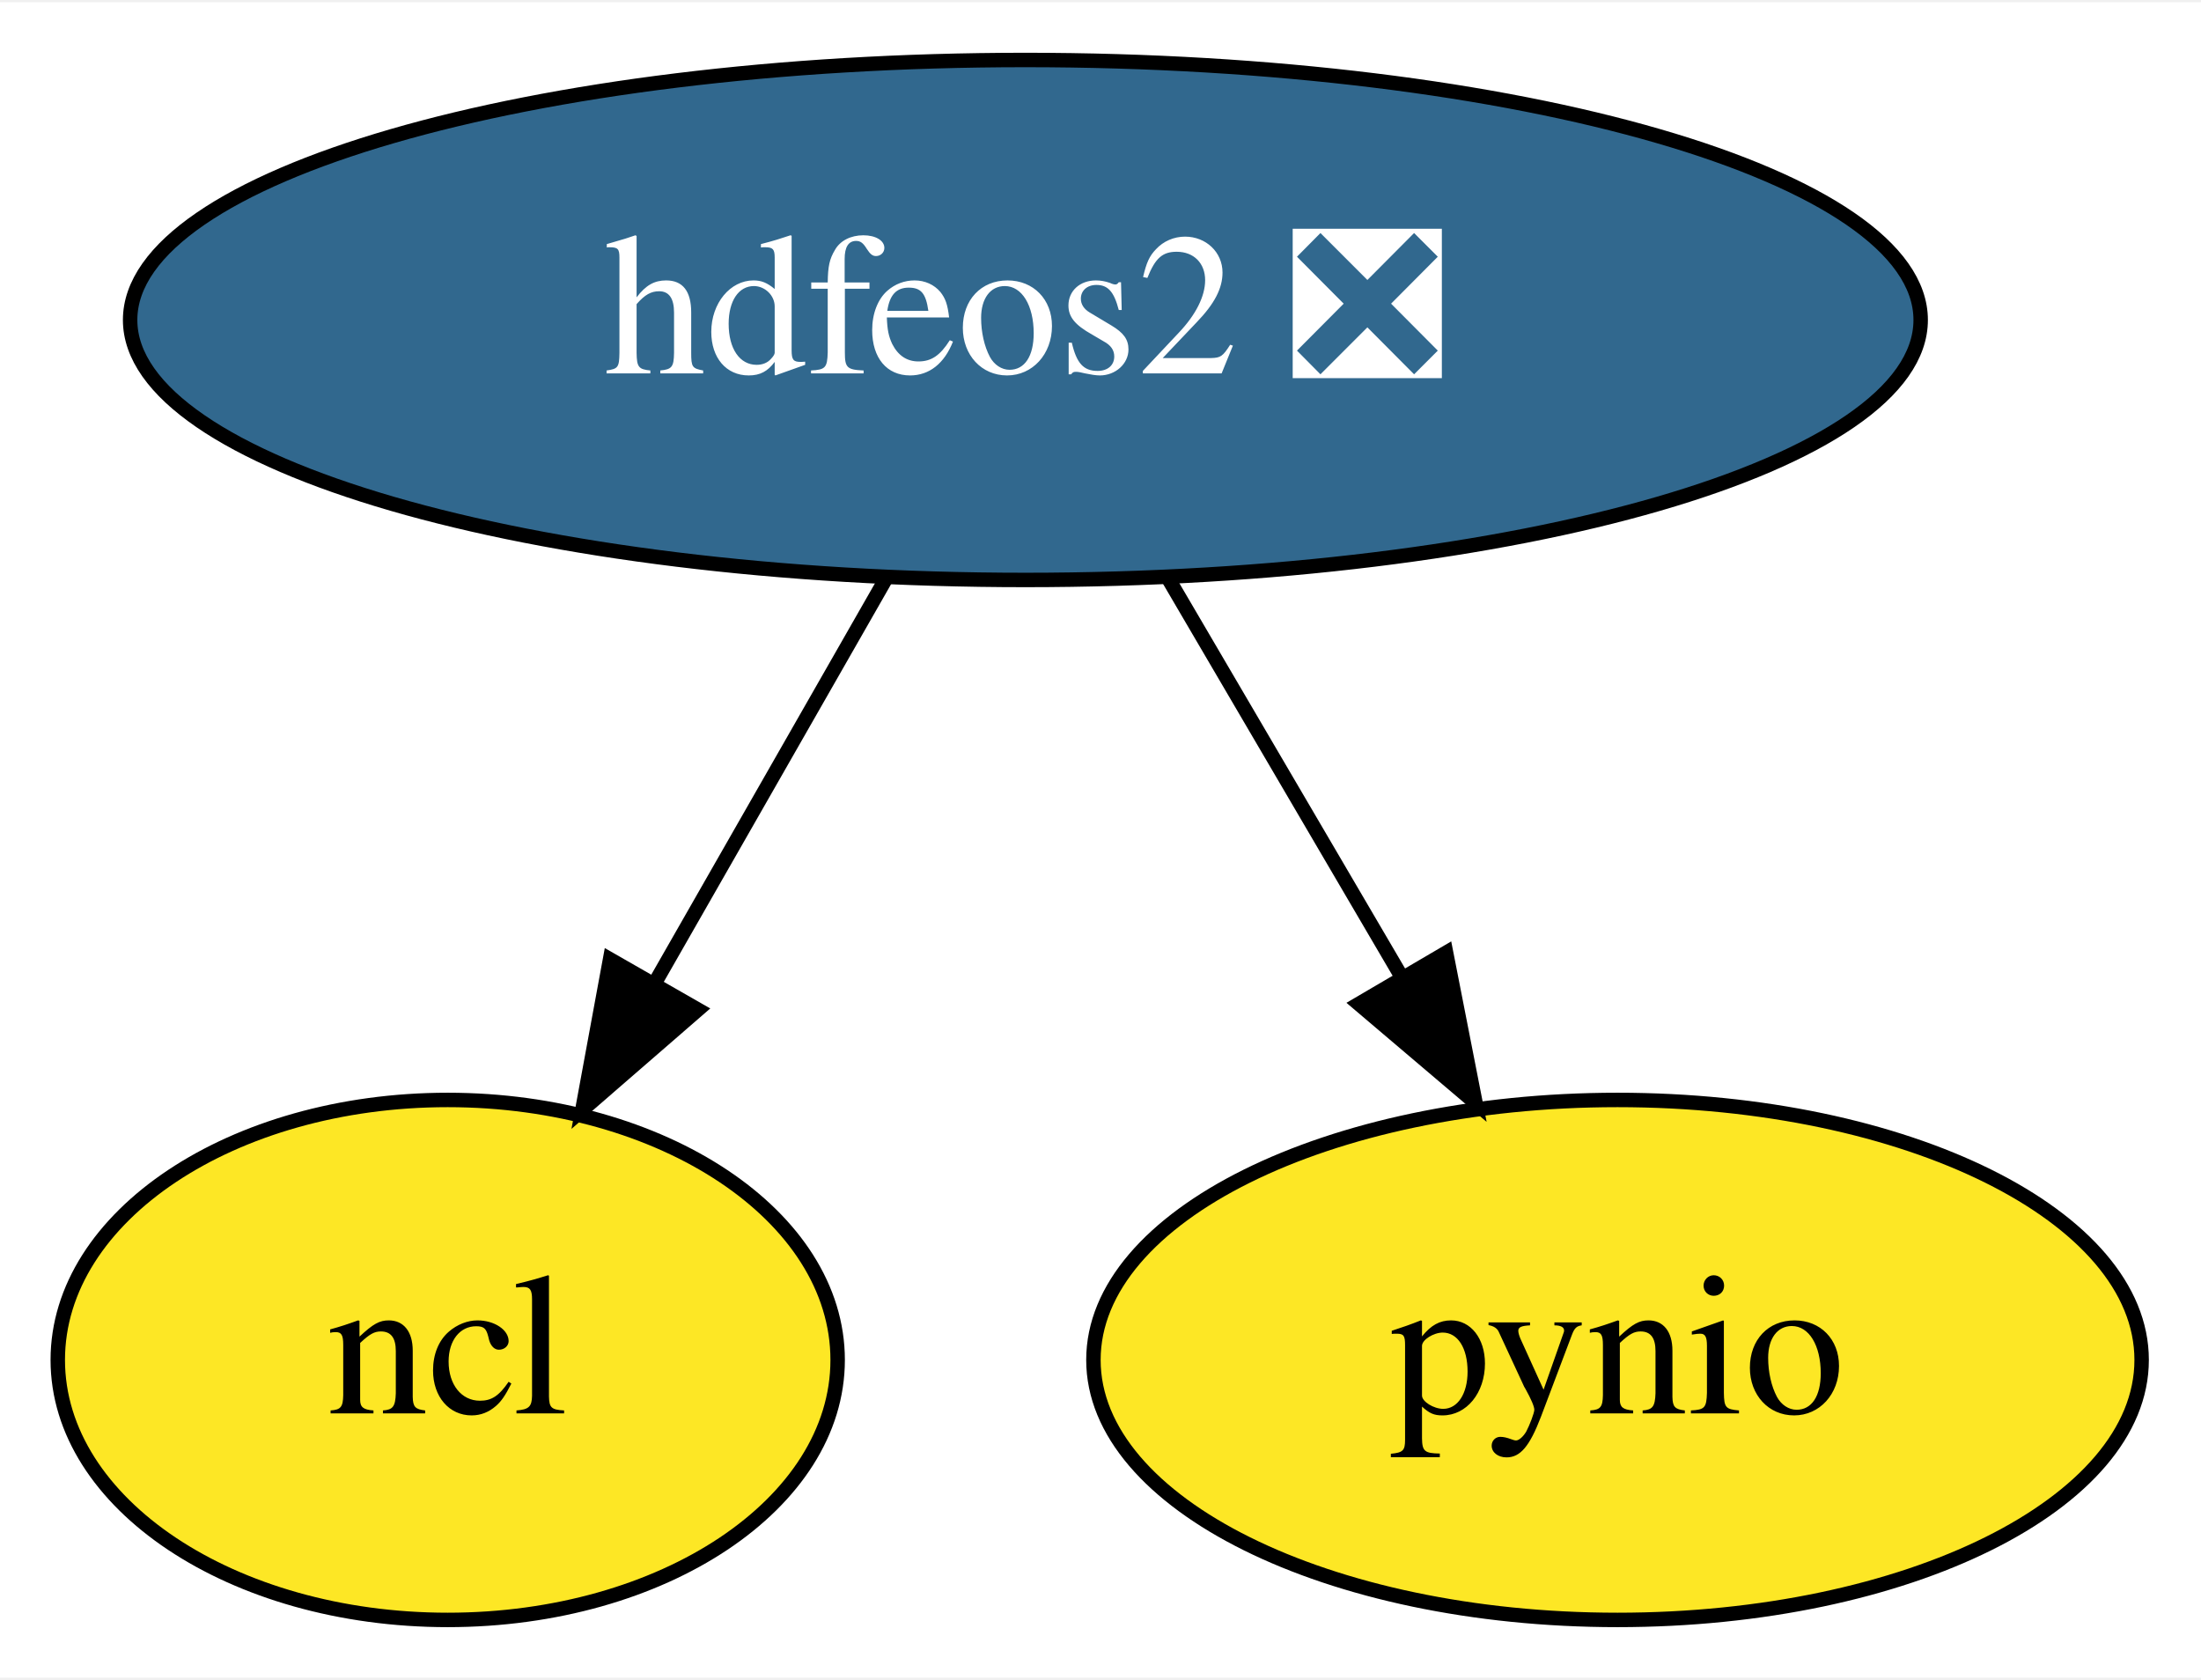
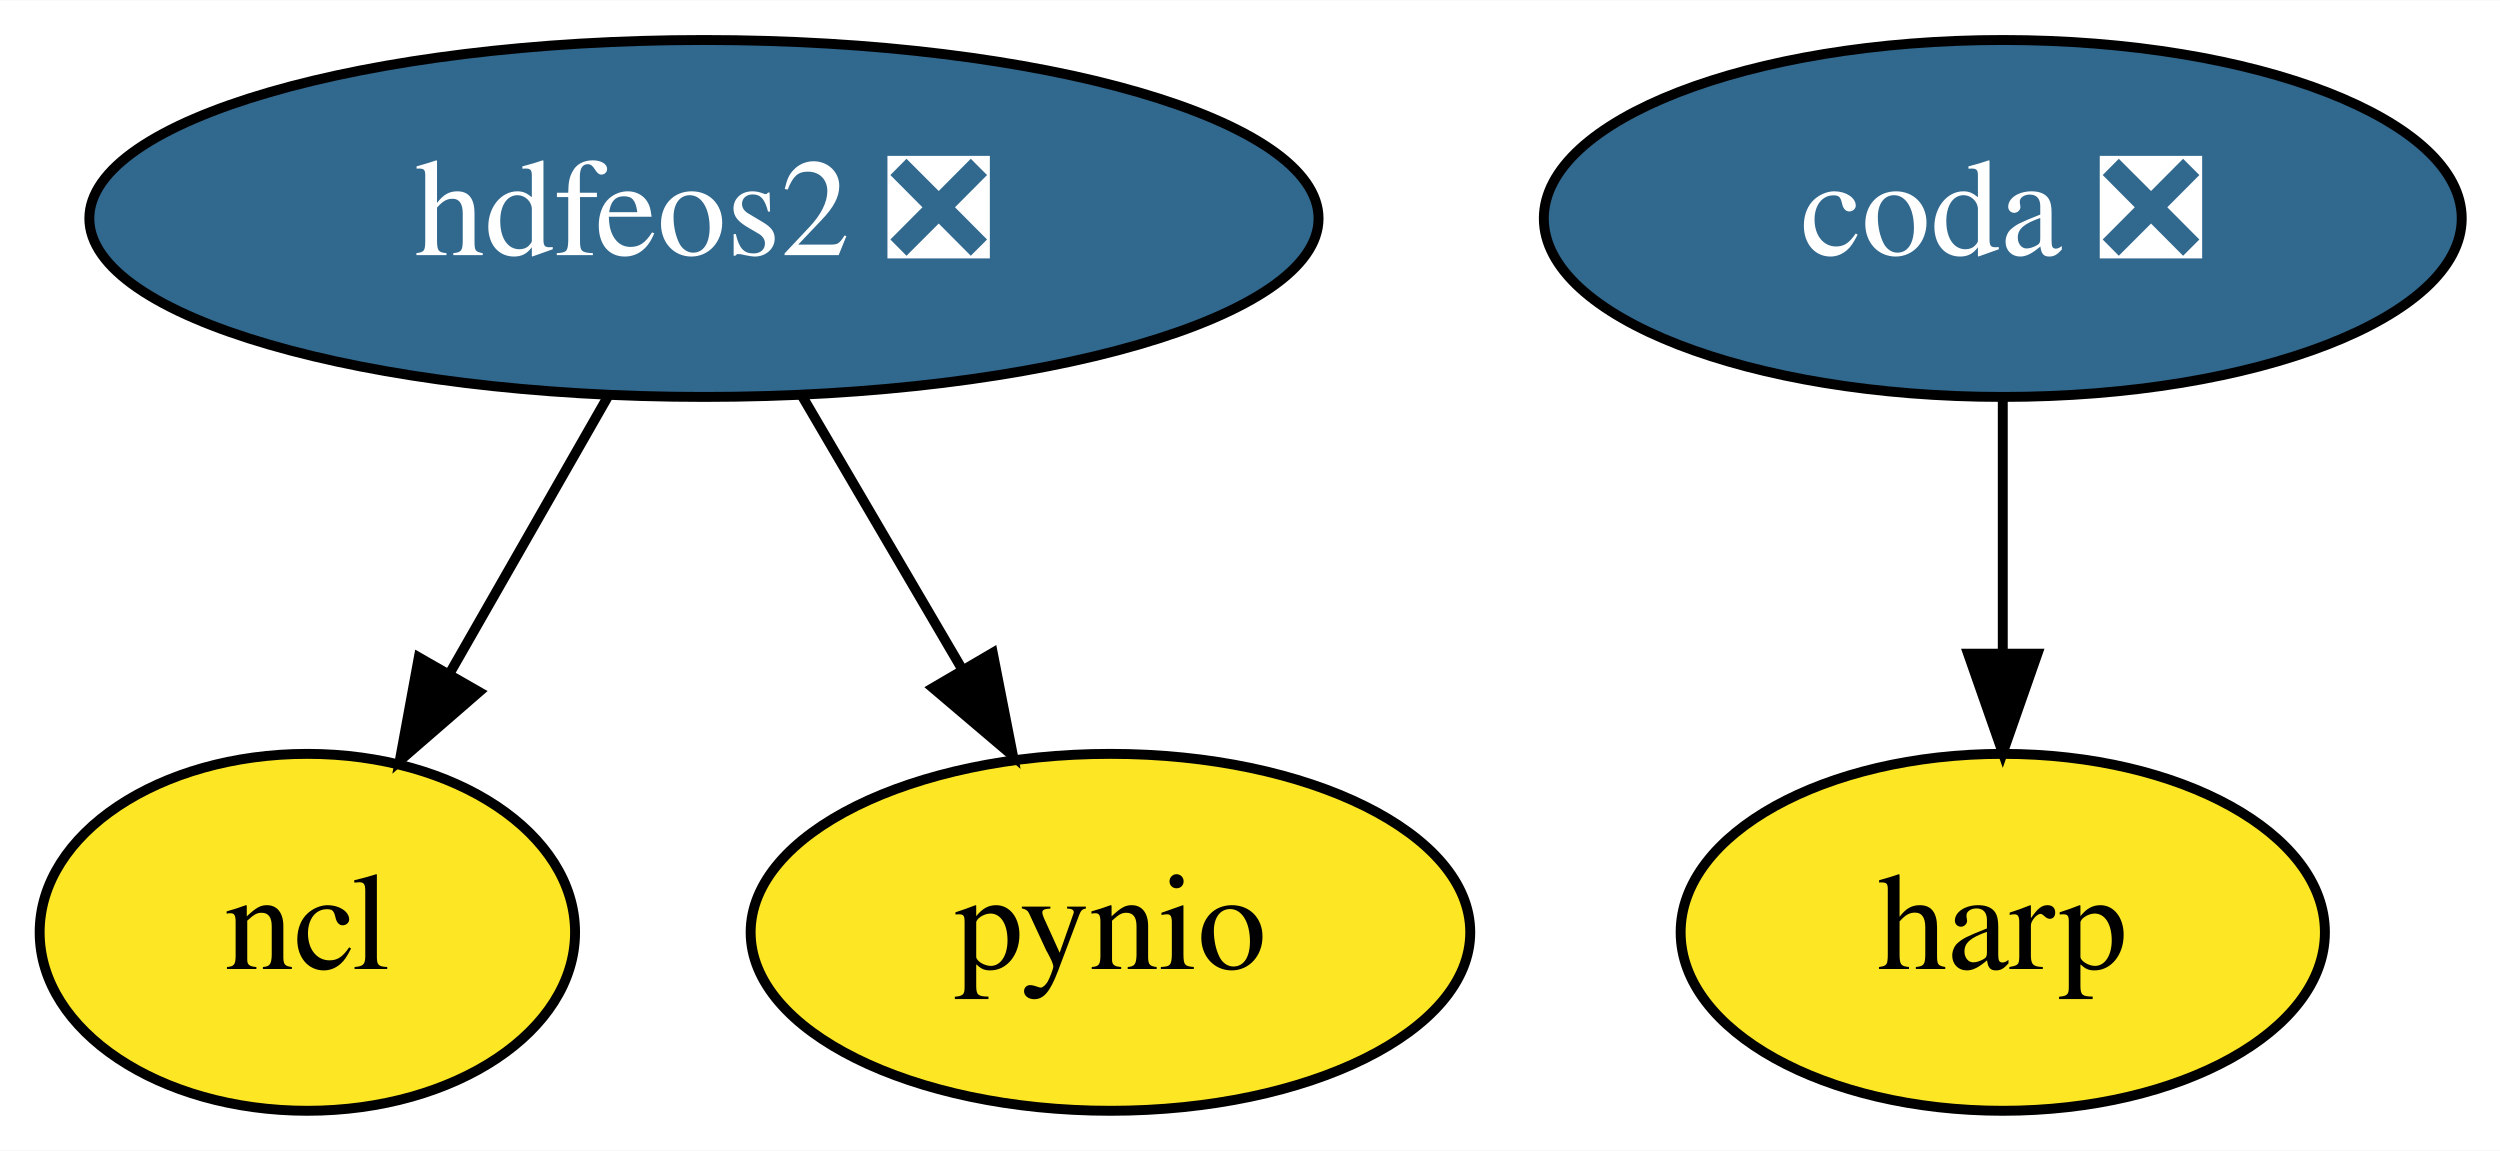
- <svg xmlns="http://www.w3.org/2000/svg" xmlns:xlink="http://www.w3.org/1999/xlink" width="152pt" height="116pt" viewBox="0.00 0.00 152.40 116.00">
+ <svg xmlns="http://www.w3.org/2000/svg" xmlns:xlink="http://www.w3.org/1999/xlink" width="252pt" height="116pt" viewBox="0.00 0.00 252.15 116.00">
  <g id="graph0" class="graph" transform="scale(1 1) rotate(0) translate(4 112)">
-     <polygon fill="white" stroke="transparent" points="-4,4 -4,-112 148.4,-112 148.4,4 -4,4" />
+     <polygon fill="white" stroke="transparent" points="-4,4 -4,-112 248.15,-112 248.15,4 -4,4" />
    <g id="node1" class="node">
      <g id="a_node1">
        <a xlink:href="https://github.com/conda-forge/hdfeos2-feedstock/pull/19" xlink:title="hdfeos2 ❎">
          <ellipse fill="#31688e" stroke="black" cx="67" cy="-90" rx="61.99" ry="18" />
          <text text-anchor="middle" x="67" y="-86.3" font-family="Times,serif" font-size="14.00" fill="white">hdfeos2 ❎</text>
        </a>
      </g>
    </g>
    <g id="node2" class="node">
      <g id="a_node2">
        <a xlink:href="https://github.com/conda-forge/ncl-feedstock" xlink:title="ncl">
          <ellipse fill="#fde725" stroke="black" cx="27" cy="-18" rx="27" ry="18" />
          <text text-anchor="middle" x="27" y="-14.3" font-family="Times,serif" font-size="14.00">ncl</text>
        </a>
      </g>
    </g>
    <g id="edge1" class="edge">
      <path fill="none" stroke="black" d="M57.32,-72.05C52.53,-63.68 46.66,-53.4 41.36,-44.13" />
      <polygon fill="black" stroke="black" points="44.32,-42.25 36.32,-35.31 38.24,-45.73 44.32,-42.25" />
    </g>
    <g id="node3" class="node">
      <g id="a_node3">
        <a xlink:href="https://github.com/conda-forge/pynio-feedstock" xlink:title="pynio">
          <ellipse fill="#fde725" stroke="black" cx="108" cy="-18" rx="36.29" ry="18" />
          <text text-anchor="middle" x="108" y="-14.3" font-family="Times,serif" font-size="14.00">pynio</text>
        </a>
      </g>
    </g>
    <g id="edge2" class="edge">
      <path fill="none" stroke="black" d="M76.92,-72.05C81.76,-63.8 87.67,-53.7 93.04,-44.54" />
      <polygon fill="black" stroke="black" points="96.13,-46.19 98.17,-35.79 90.09,-42.65 96.13,-46.19" />
    </g>
+     <g id="node4" class="node">
+       <g id="a_node4">
+         <a xlink:href="https://github.com/conda-forge/coda-feedstock/pull/3" xlink:title="coda ❎">
+           <ellipse fill="#31688e" stroke="black" cx="198" cy="-90" rx="46.29" ry="18" />
+           <text text-anchor="middle" x="198" y="-86.3" font-family="Times,serif" font-size="14.00" fill="white">coda ❎</text>
+         </a>
+       </g>
+     </g>
+     <g id="node5" class="node">
+       <g id="a_node5">
+         <a xlink:href="https://github.com/conda-forge/harp-feedstock" xlink:title="harp">
+           <ellipse fill="#fde725" stroke="black" cx="198" cy="-18" rx="32.49" ry="18" />
+           <text text-anchor="middle" x="198" y="-14.3" font-family="Times,serif" font-size="14.00">harp</text>
+         </a>
+       </g>
+     </g>
+     <g id="edge3" class="edge">
+       <path fill="none" stroke="black" d="M198,-71.7C198,-63.98 198,-54.71 198,-46.11" />
+       <polygon fill="black" stroke="black" points="201.5,-46.1 198,-36.1 194.5,-46.1 201.5,-46.1" />
+     </g>
  </g>
</svg>
